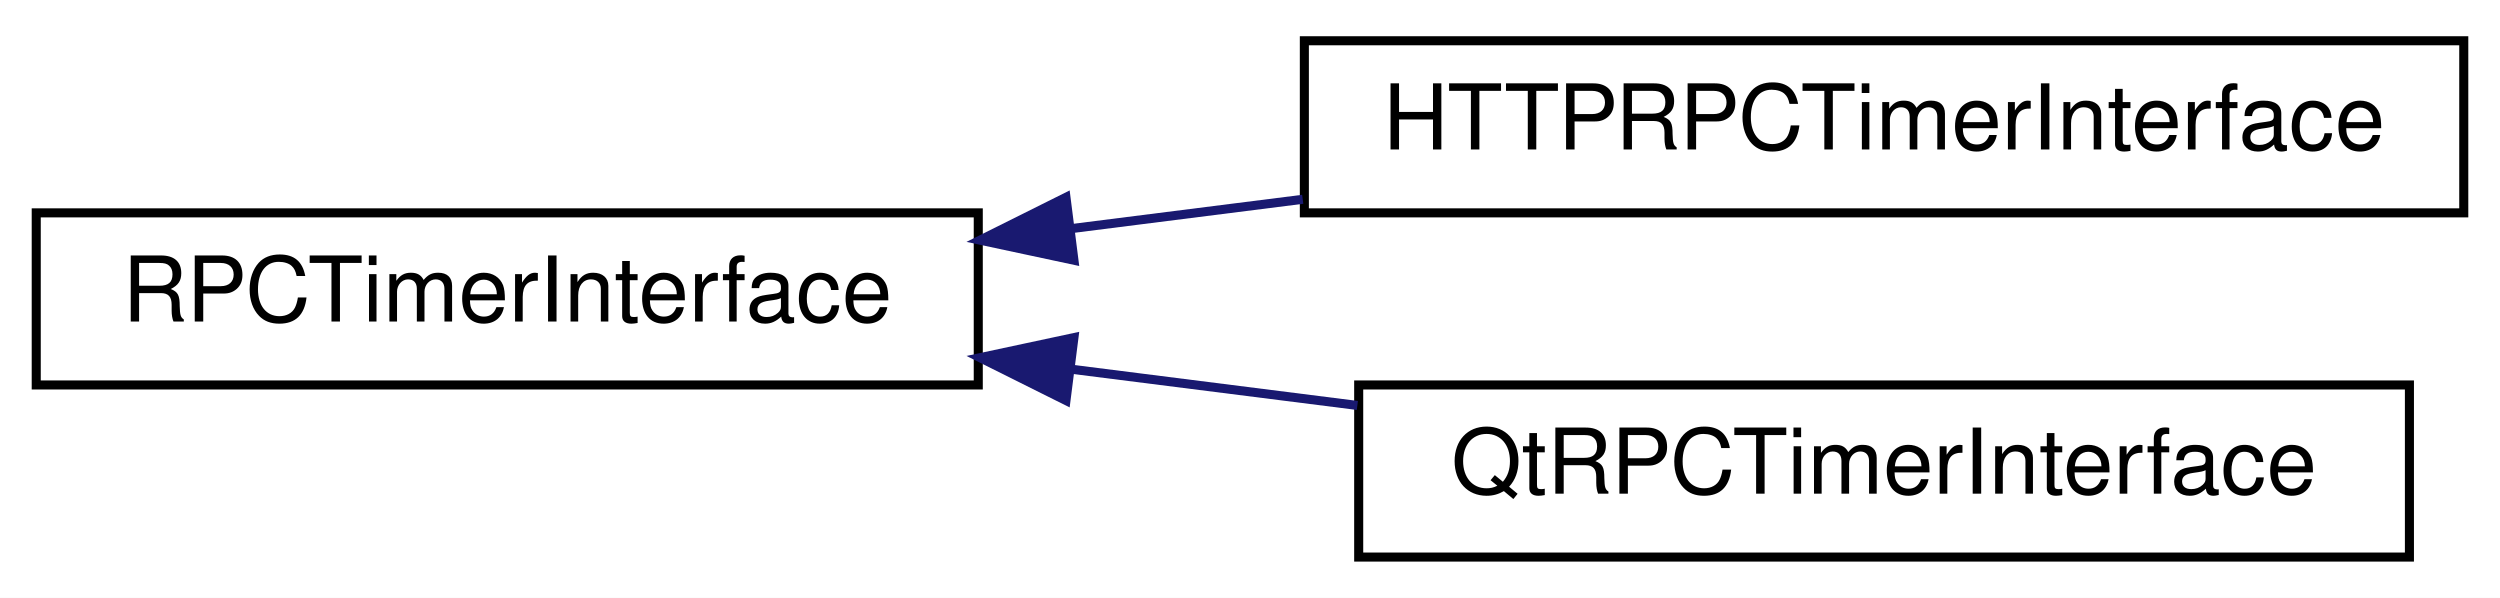
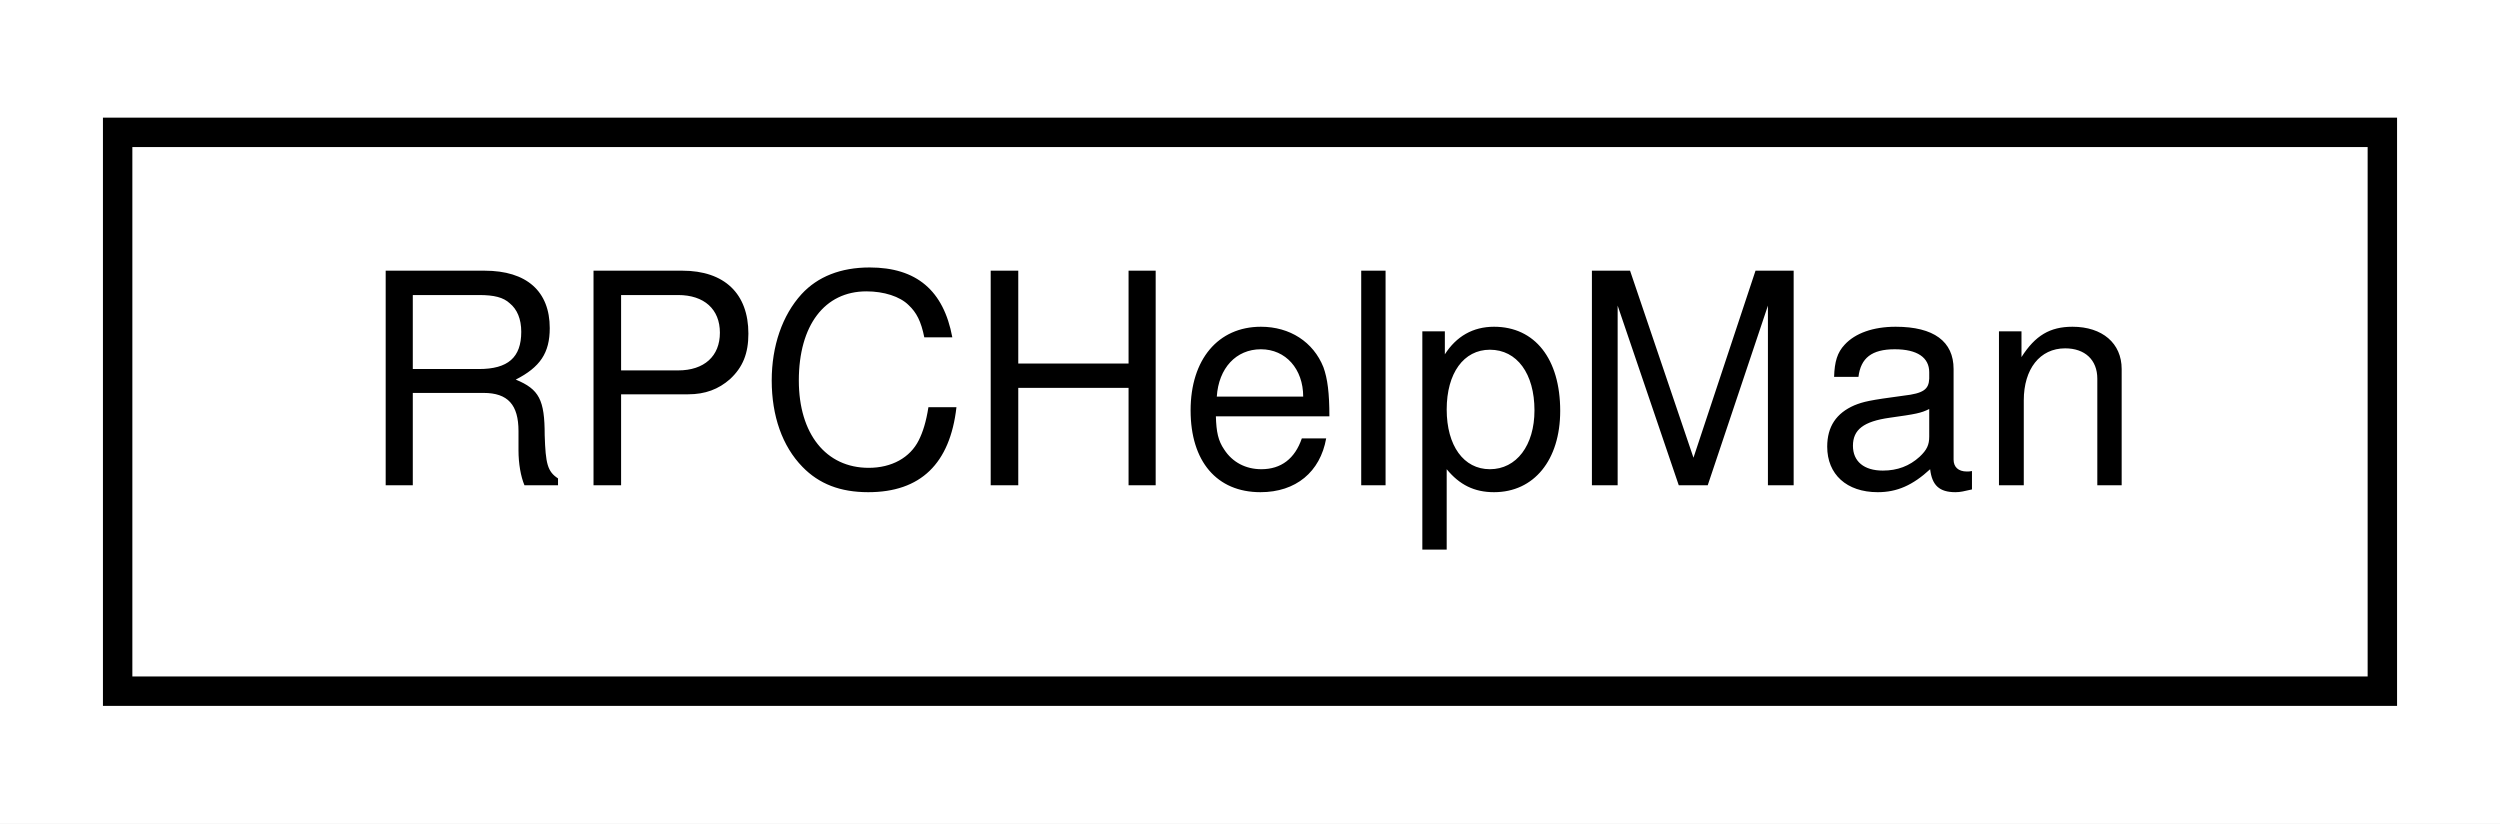
- <svg xmlns="http://www.w3.org/2000/svg" xmlns:xlink="http://www.w3.org/1999/xlink" width="276pt" height="66pt" viewBox="0.00 0.00 276.00 66.00">
-   <g id="graph0" class="graph" transform="scale(1 1) rotate(0) translate(4 62)">
-     <polygon fill="white" stroke="none" points="-4,4 -4,-62 272,-62 272,4 -4,4" />
+ <svg xmlns="http://www.w3.org/2000/svg" xmlns:xlink="http://www.w3.org/1999/xlink" width="85pt" height="28pt" viewBox="0.00 0.00 85.00 28.00">
+   <g id="graph0" class="graph" transform="scale(1 1) rotate(0) translate(4 24)">
+     <polygon fill="white" stroke="none" points="-4,4 -4,-24 81,-24 81,4 -4,4" />
    <g id="node1" class="node">
      <g id="a_node1">
-         <a xlink:href="class_r_p_c_timer_interface.html" target="_top" xlink:title="RPC timer &quot;driver&quot;. ">
-           <polygon fill="white" stroke="black" points="0,-19.5 0,-38.5 104,-38.5 104,-19.5 0,-19.5" />
-           <text text-anchor="middle" x="52" y="-26.5" font-family="Helvetica,sans-Serif" font-size="10.00">RPCTimerInterface</text>
+         <a xlink:href="class_r_p_c_help_man.html" target="_top" xlink:title="RPCHelpMan">
+           <polygon fill="white" stroke="black" points="0,-0.5 0,-19.5 77,-19.5 77,-0.5 0,-0.5" />
+           <text text-anchor="middle" x="38.5" y="-7.5" font-family="Helvetica,sans-Serif" font-size="10.00">RPCHelpMan</text>
        </a>
      </g>
    </g>
-     <g id="node2" class="node">
-       <g id="a_node2">
-         <a xlink:href="class_h_t_t_p_r_p_c_timer_interface.html" target="_top" xlink:title="HTTPRPCTimerInterface">
-           <polygon fill="white" stroke="black" points="140,-38.5 140,-57.5 268,-57.5 268,-38.5 140,-38.5" />
-           <text text-anchor="middle" x="204" y="-45.5" font-family="Helvetica,sans-Serif" font-size="10.00">HTTPRPCTimerInterface</text>
-         </a>
-       </g>
-     </g>
-     <g id="edge1" class="edge">
-       <path fill="none" stroke="midnightblue" d="M114.315,-36.767C122.727,-37.832 131.377,-38.928 139.822,-39.998" />
-       <polygon fill="midnightblue" stroke="midnightblue" points="114.563,-33.27 104.202,-35.486 113.683,-40.215 114.563,-33.27" />
-     </g>
-     <g id="node3" class="node">
-       <g id="a_node3">
-         <a xlink:href="class_qt_r_p_c_timer_interface.html" target="_top" xlink:title="QtRPCTimerInterface">
-           <polygon fill="white" stroke="black" points="146,-0.5 146,-19.5 262,-19.5 262,-0.5 146,-0.5" />
-           <text text-anchor="middle" x="204" y="-7.5" font-family="Helvetica,sans-Serif" font-size="10.00">QtRPCTimerInterface</text>
-         </a>
-       </g>
-     </g>
-     <g id="edge2" class="edge">
-       <path fill="none" stroke="midnightblue" d="M114.441,-21.218C124.83,-19.902 135.578,-18.54 145.852,-17.239" />
-       <polygon fill="midnightblue" stroke="midnightblue" points="113.683,-17.785 104.202,-22.514 114.563,-24.73 113.683,-17.785" />
-     </g>
  </g>
</svg>
